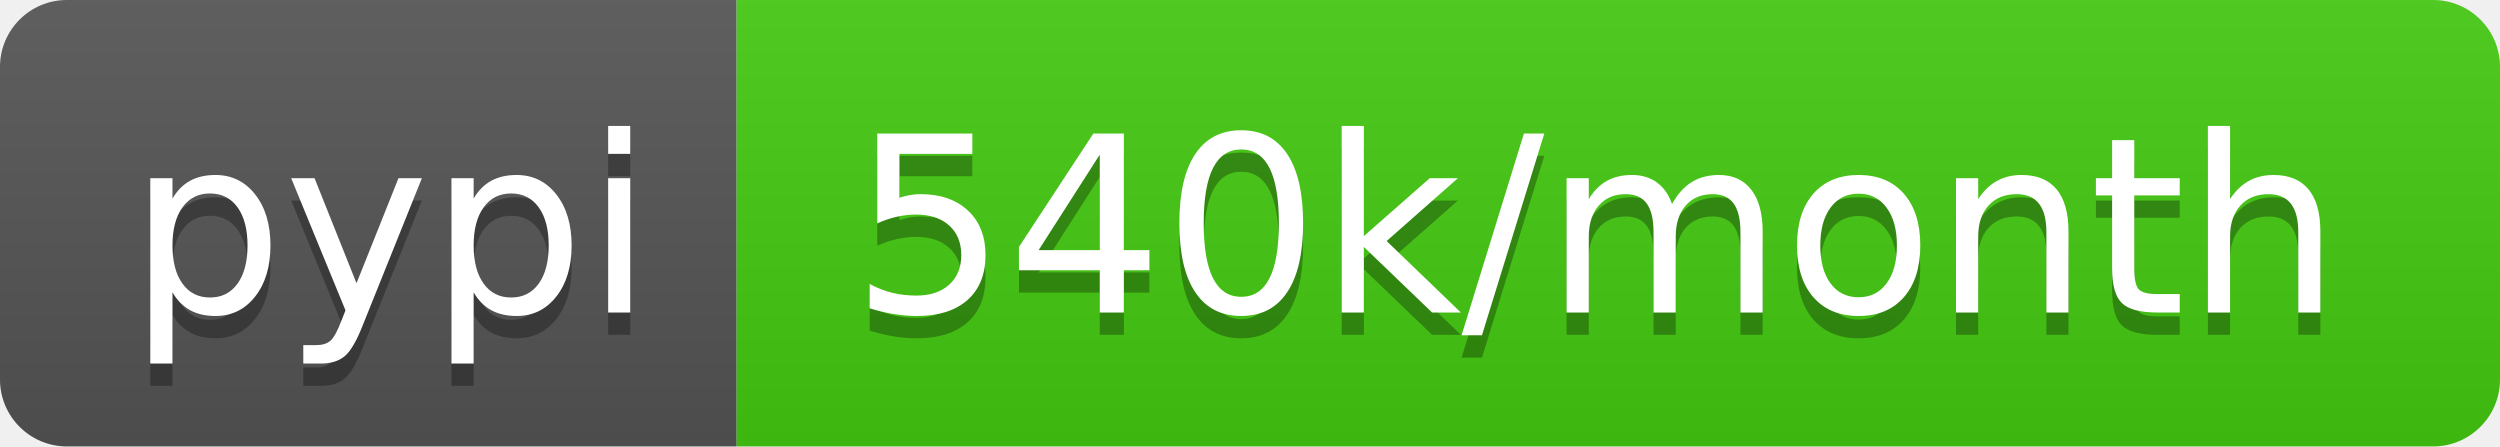
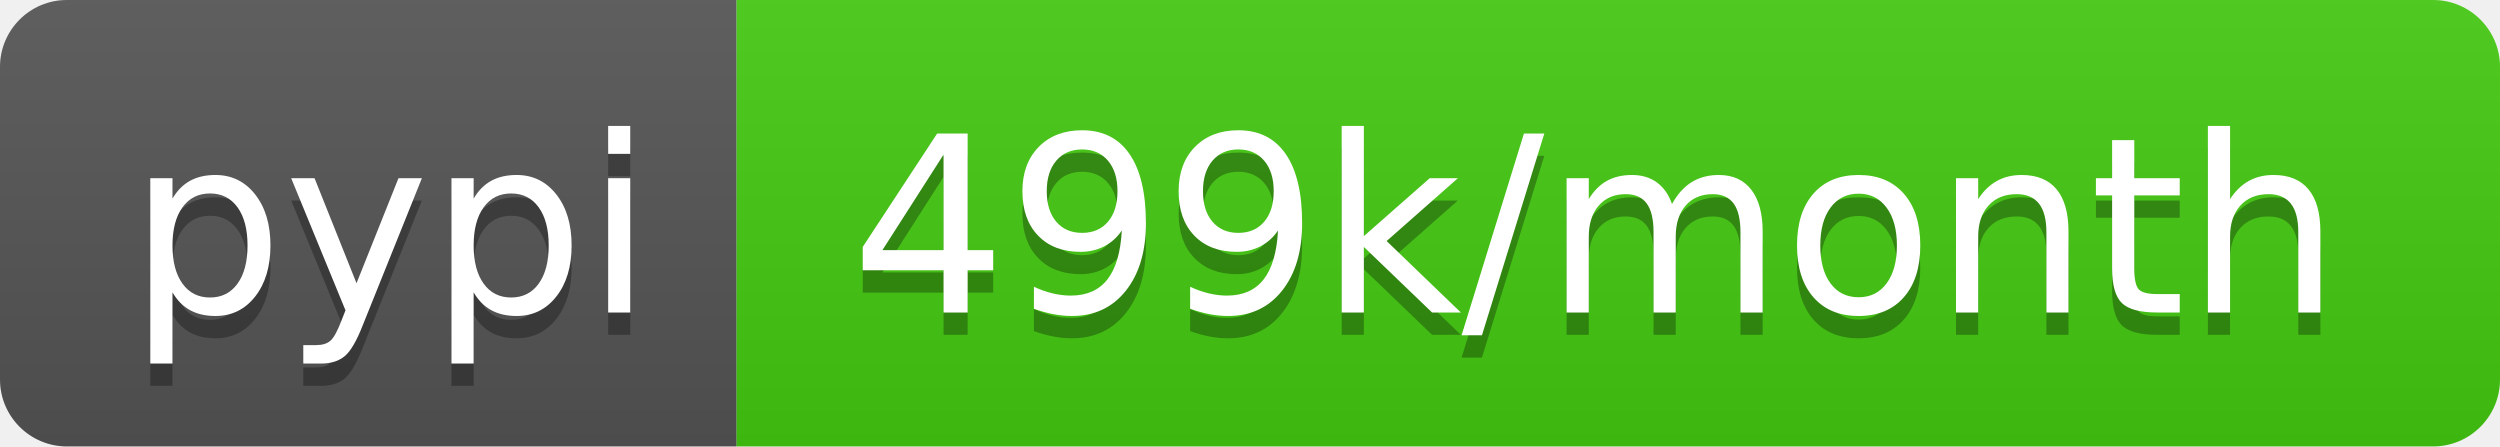
- <svg xmlns="http://www.w3.org/2000/svg" width="112" height="20" role="img" aria-label="pypi: 540k/month">
+ <svg xmlns="http://www.w3.org/2000/svg" width="112" height="20" role="img" aria-label="pypi: 499k/month">
  <linearGradient id="s" x2="0" y2="100%">
    <stop offset="0" stop-color="#bbb" stop-opacity=".1" />
    <stop offset="1" stop-opacity=".1" />
  </linearGradient>
  <clipPath id="r">
    <rect width="112" height="20" rx="3" fill="#fff" />
  </clipPath>
  <g clip-path="url(#r)">
    <rect width="33" height="20" fill="#555" />
    <rect x="33" width="79" height="20" fill="#4c1" />
    <rect width="112" height="20" fill="url(#s)" />
  </g>
  <g fill="#fff" text-anchor="middle" font-family="Verdana,Geneva,DejaVu Sans,sans-serif" text-rendering="geometricPrecision" font-size="110">
    <text aria-hidden="true" x="175" y="150" fill="#010101" fill-opacity=".3" transform="scale(.1)" textLength="230">pypi</text>
    <text x="175" y="140" transform="scale(.1)" fill="#fff" textLength="230">pypi</text>
-     <text aria-hidden="true" x="715" y="150" fill="#010101" fill-opacity=".3" transform="scale(.1)" textLength="690">540k/month</text>
-     <text x="715" y="140" transform="scale(.1)" fill="#fff" textLength="690">540k/month</text>
+     <text aria-hidden="true" x="715" y="150" fill="#010101" fill-opacity=".3" transform="scale(.1)" textLength="690">499k/month</text>
+     <text x="715" y="140" transform="scale(.1)" fill="#fff" textLength="690">499k/month</text>
  </g>
</svg>
